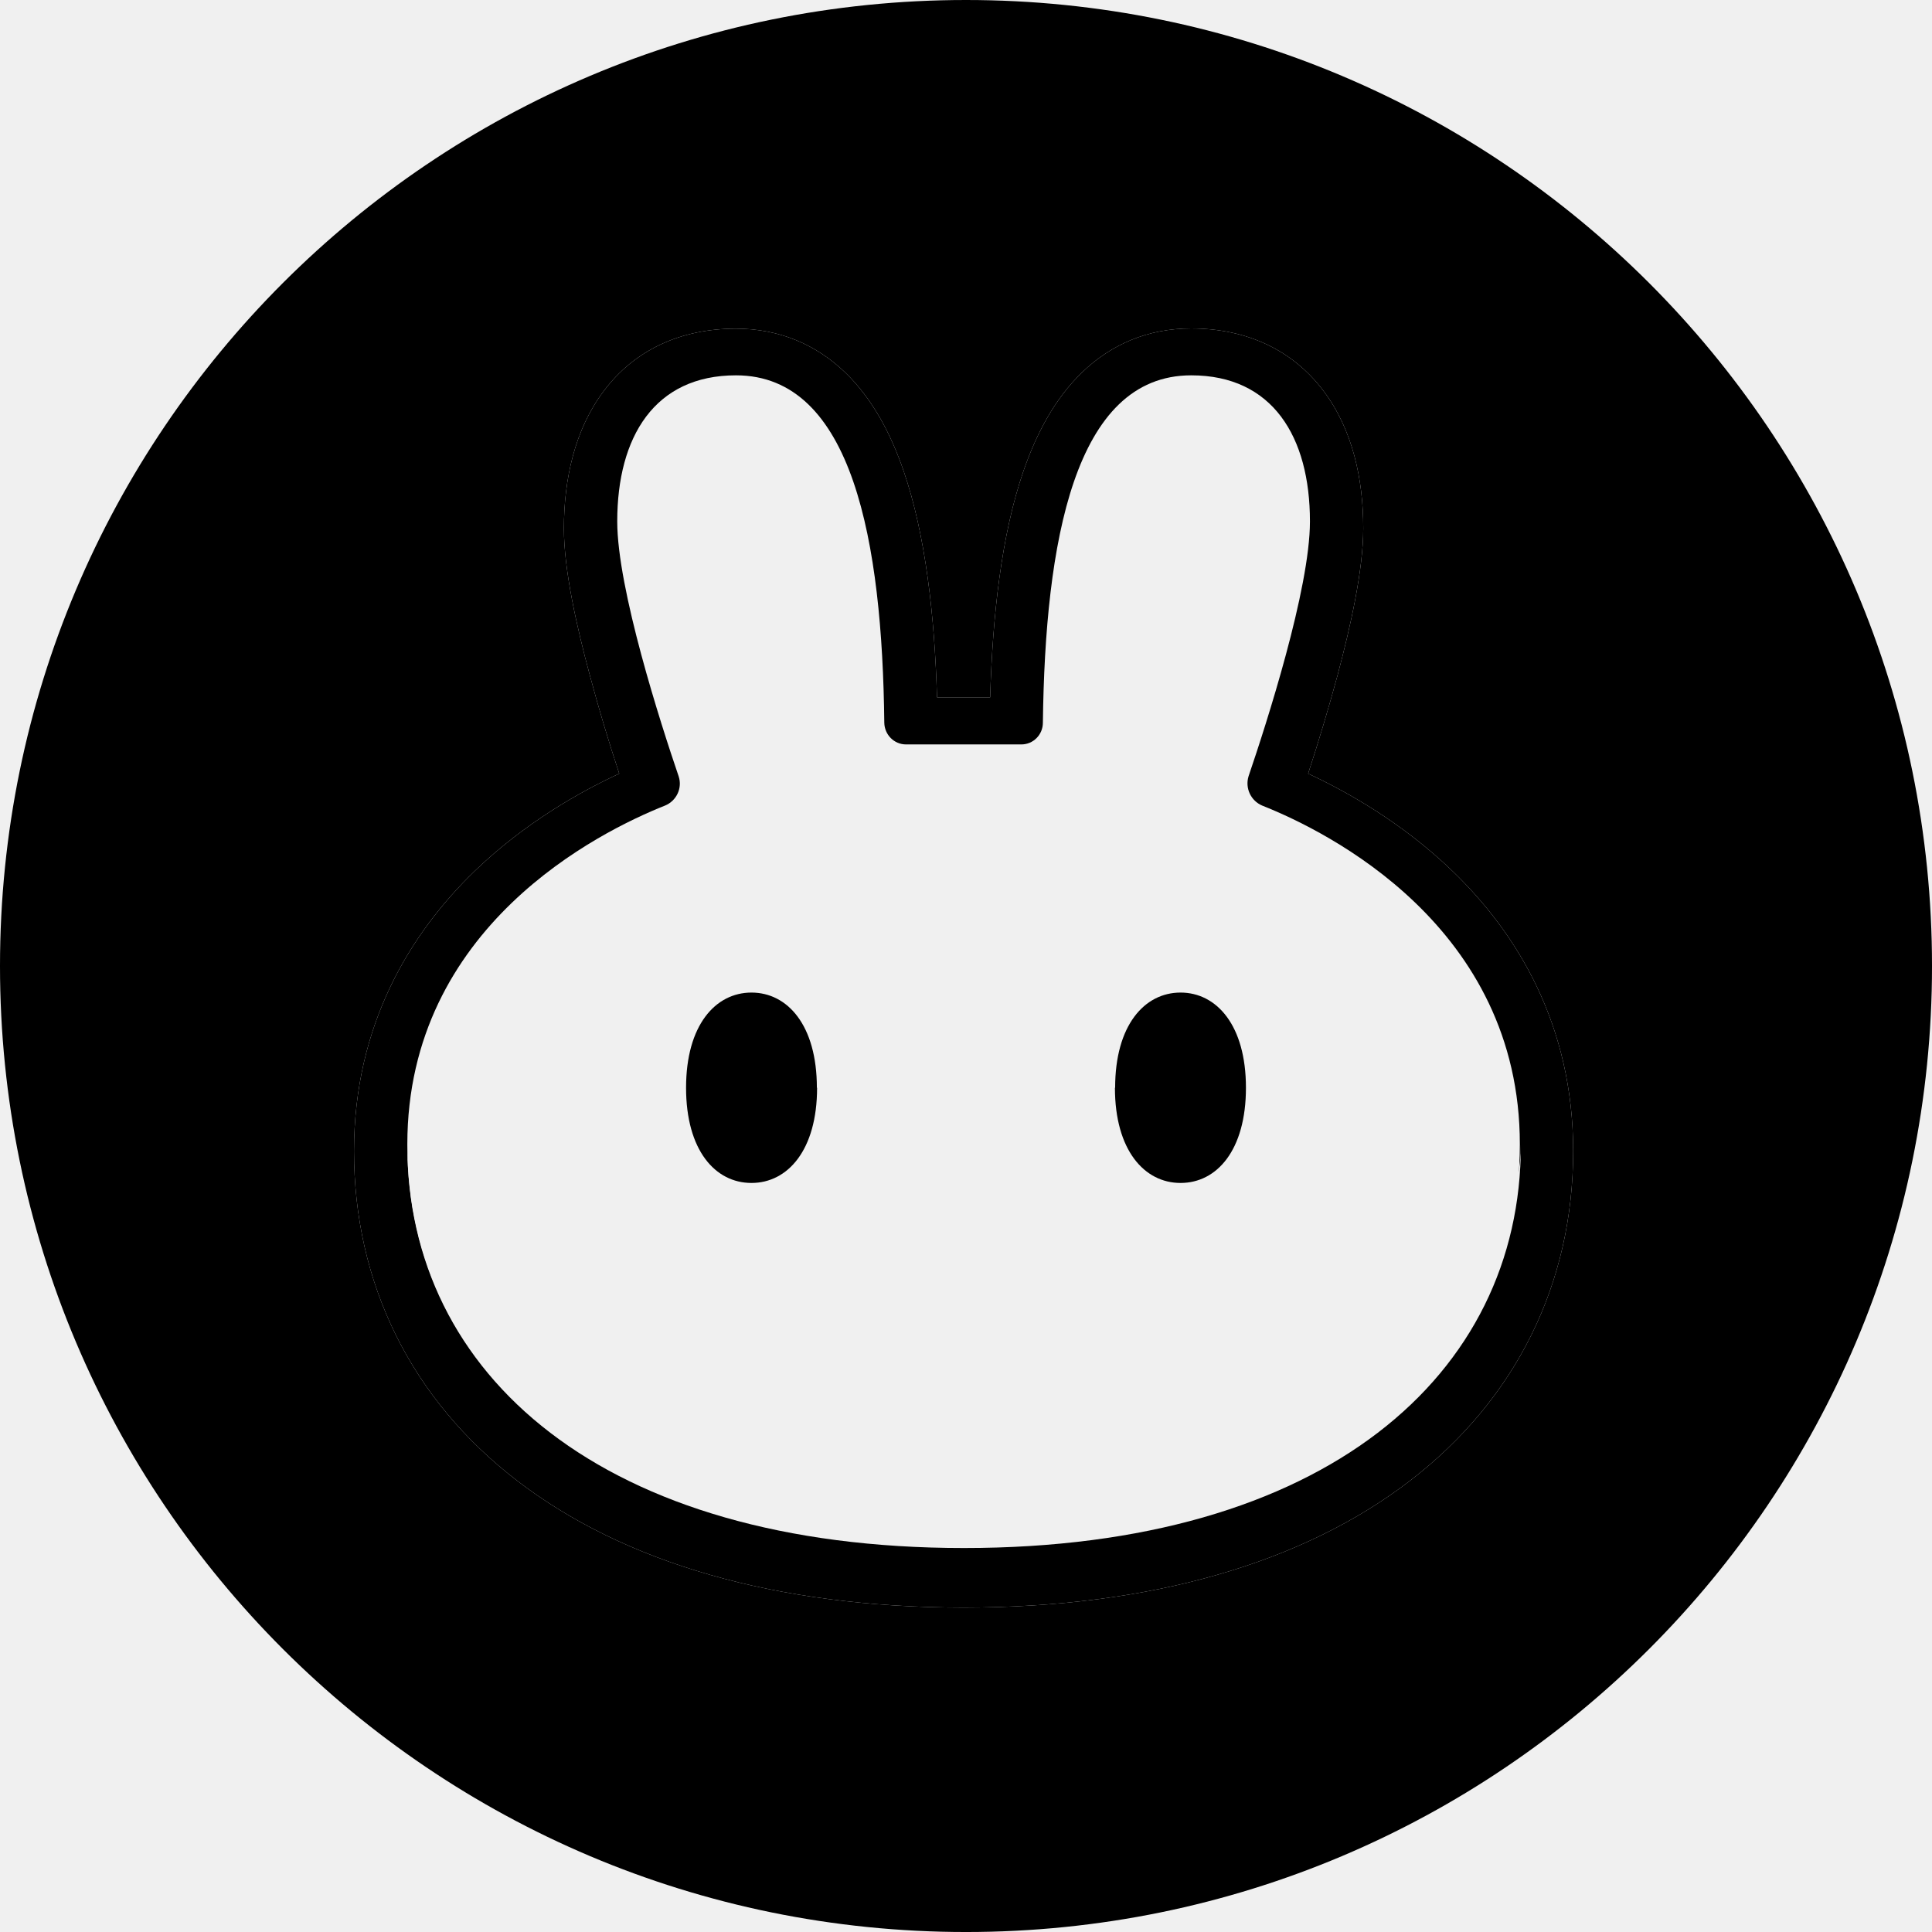
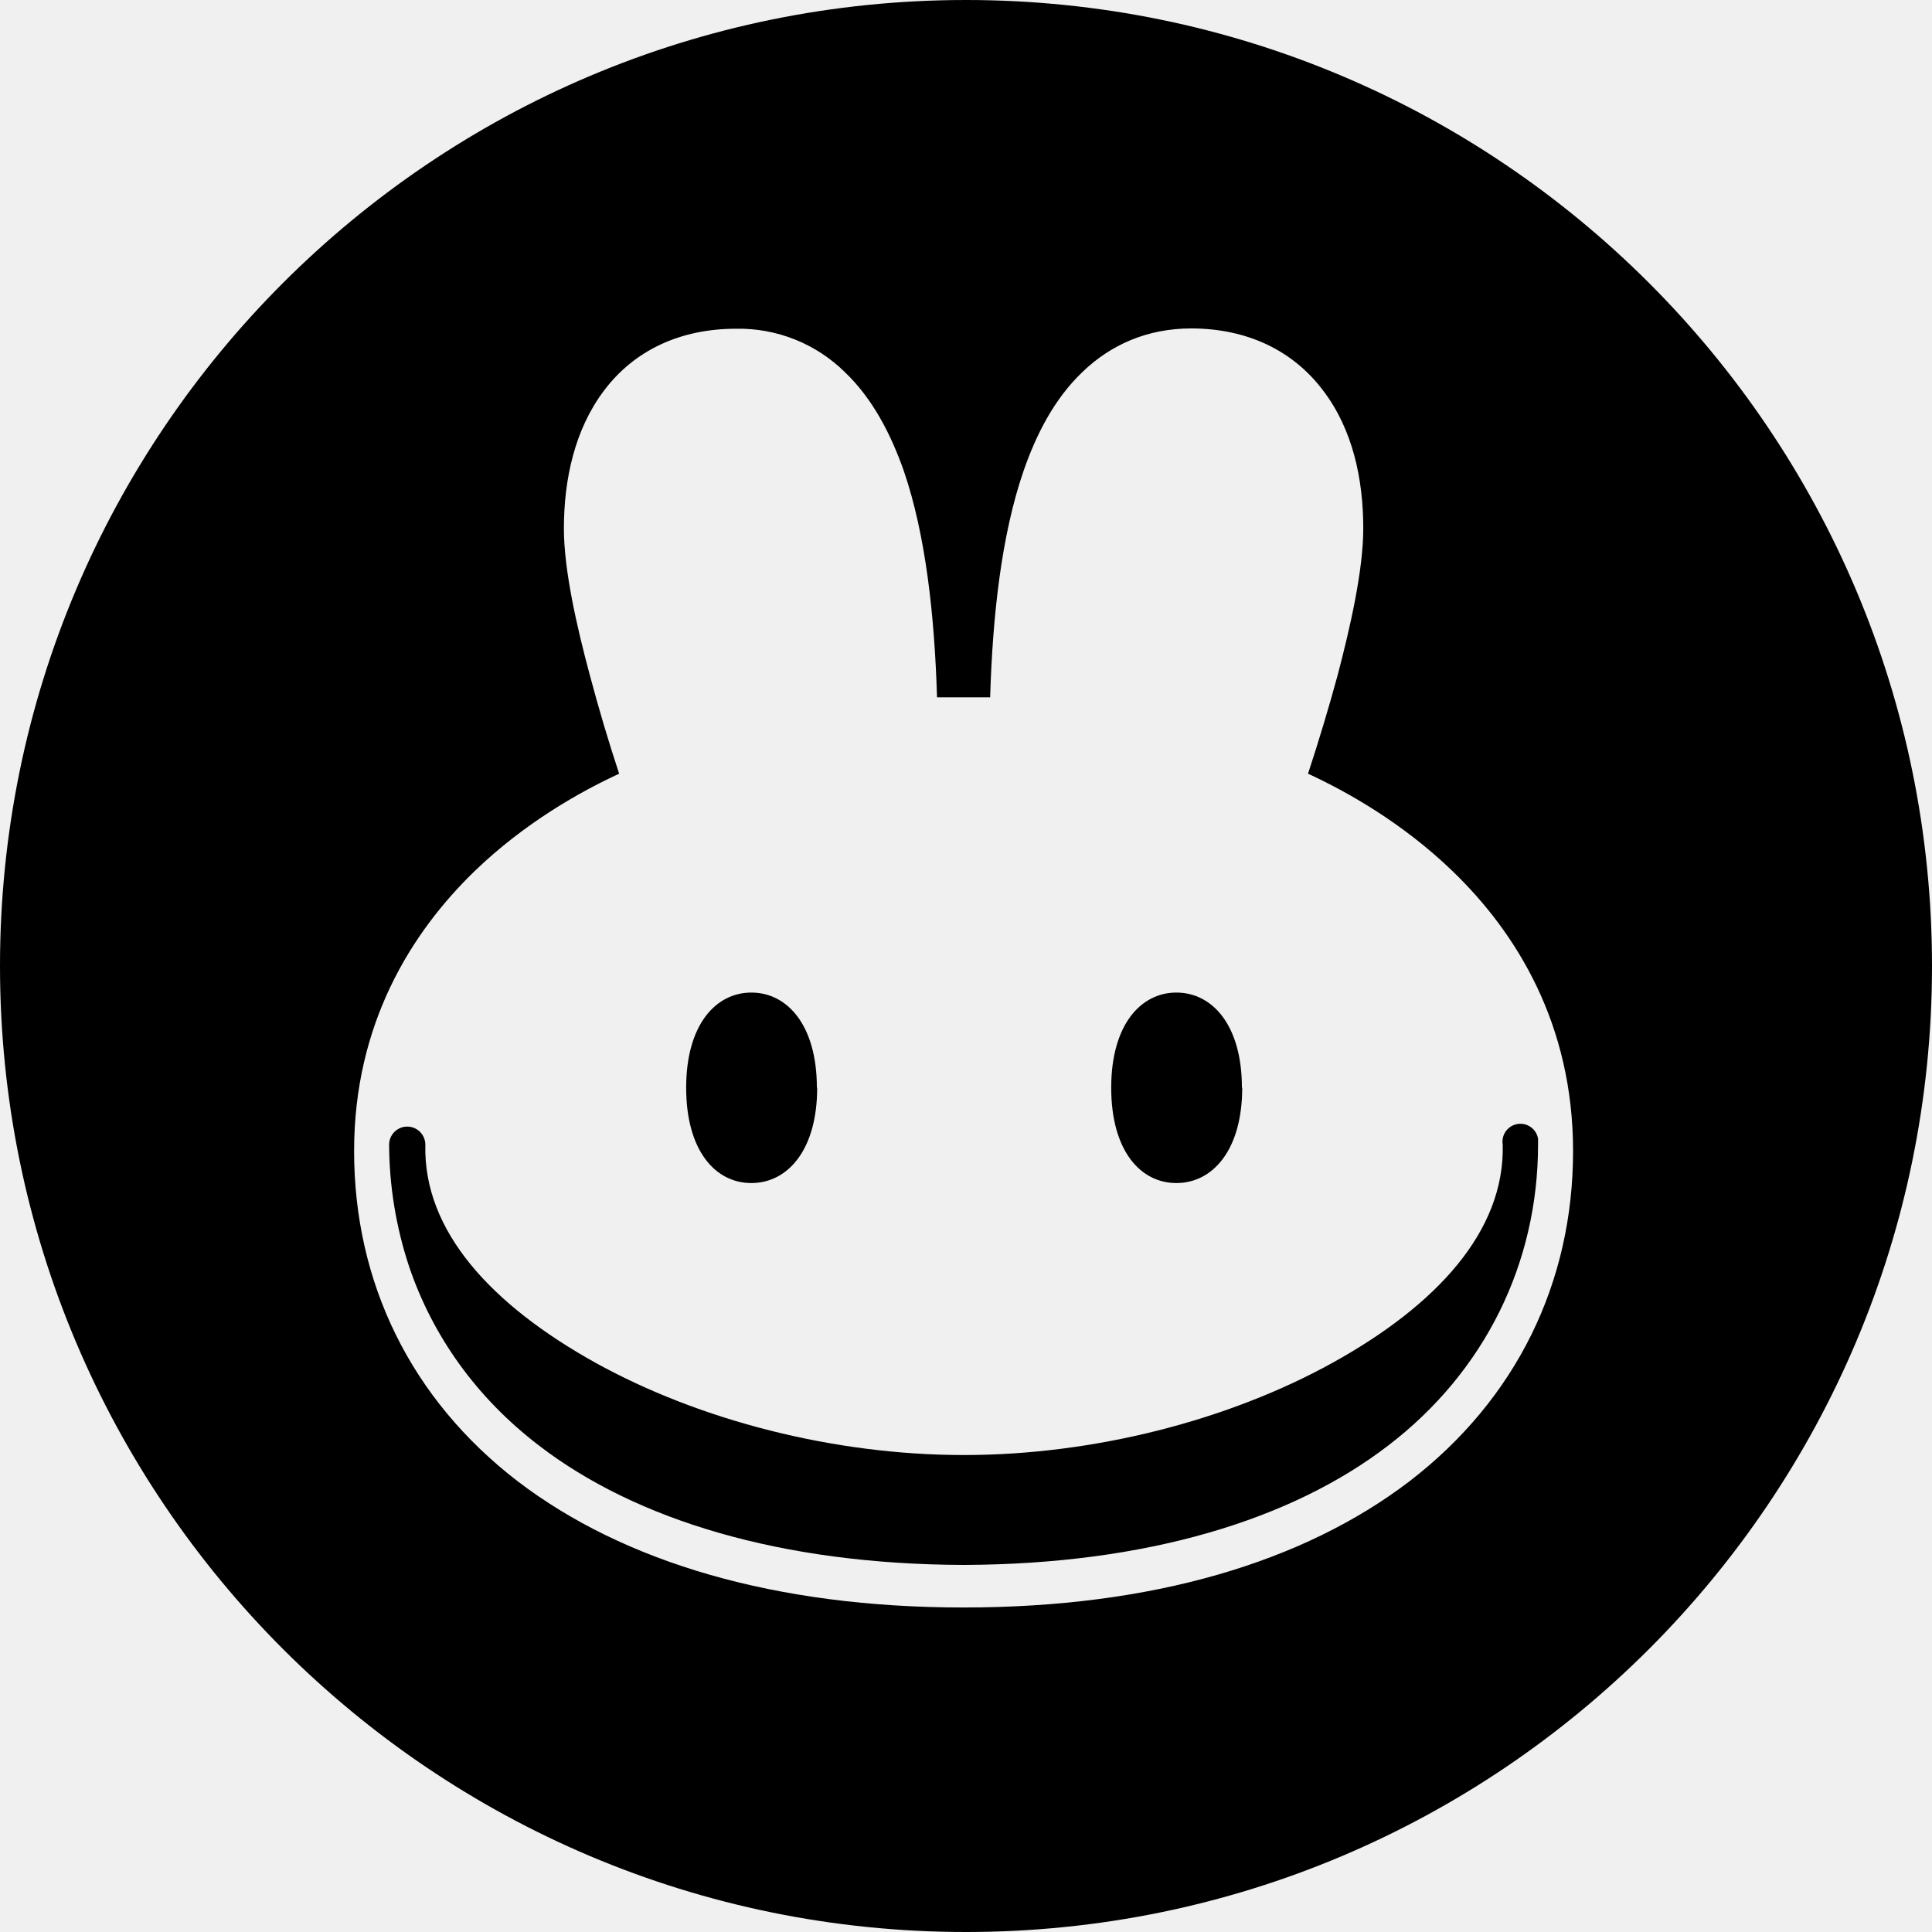
<svg xmlns="http://www.w3.org/2000/svg" fill="currentColor" viewBox="0 0 64 64">
-   <g transform="scale(.66667)">
-     <mask id="a">
-       <rect width="96" height="96" fill="#fff" />
-       <path fill="#000" fill-rule="evenodd" d="M47.86 79.88c-9.34-.01-16.87-2.25-22.13-6.28-5.32-4.07-8.14-9.86-8.14-16.4 0-6.3 2.82-10.85 6-13.92 2.5-2.41 5.26-3.95 7.18-4.84a87 87 0 0 1-1.46-4.88c-.65-2.4-1.29-5.23-1.29-7.3 0-2.46.54-4.92 1.98-6.83 1.52-2.03 3.81-3.1 6.57-3.1 2.16 0 3.99.8 5.42 2.17 1.37 1.32 2.28 3.07 2.91 4.9 1.1 3.2 1.54 7.23 1.66 11.25h2.64c.12-4.02.55-8.05 1.66-11.26.63-1.82 1.54-3.57 2.91-4.89 1.43-1.38 3.26-2.18 5.42-2.18 2.76 0 5.05 1.08 6.57 3.1 1.45 1.92 1.98 4.38 1.98 6.83 0 2.08-.64 4.9-1.28 7.31A99 99 0 0 1 65 38.44c1.91.89 4.67 2.43 7.17 4.84 3.19 3.07 6 7.62 6 13.92 0 6.54-2.82 12.33-8.14 16.4-5.26 4.03-12.78 6.27-22.13 6.28z" />
-     </mask>
-     <mask id="b">
-       <rect width="96" height="96" fill="#fff" />
-       <path fill="#000" d="M36.57 18.65c-4.04 0-5.9 3.05-5.9 7.26 0 3.35 2.16 10.05 3.05 12.66.2.59-.11 1.23-.68 1.46-3.24 1.29-12.8 6-12.8 16.83 0 11.39 9.71 19.98 27.62 20h.04c17.91-.02 27.62-8.61 27.62-20 0-10.82-9.55-15.54-12.8-16.83a1.2 1.2 0 0 1-.68-1.46c.89-2.61 3.05-9.31 3.05-12.66 0-4.21-1.86-7.26-5.9-7.26-5.82 0-7.26 8.33-7.37 17.26 0 .6-.48 1.08-1.07 1.08h-5.73c-.6 0-1.07-.49-1.08-1.08-.1-8.93-1.55-17.26-7.37-17.26" />
-       <path fill="#000" d="M47.9 73.2c-13.15 0-27.64-7.11-27.66-16.32v.04c0 11.4 9.73 20 27.66 20s27.67-8.6 27.67-20v-.04c-.03 9.2-14.5 16.32-27.67 16.32" />
-     </mask>
-     <g>
-       <circle cx="48" cy="48" r="48" mask="url(#a)" />
-       <path fill-rule="evenodd" d="M47.86 79.88c-9.34-.01-16.87-2.25-22.13-6.28-5.32-4.07-8.14-9.86-8.14-16.4 0-6.3 2.82-10.85 6-13.92 2.5-2.41 5.26-3.95 7.18-4.84a87 87 0 0 1-1.46-4.88c-.65-2.4-1.29-5.23-1.29-7.3 0-2.46.54-4.92 1.98-6.83 1.52-2.03 3.81-3.1 6.57-3.1 2.16 0 3.99.8 5.42 2.17 1.37 1.32 2.28 3.07 2.91 4.9 1.1 3.2 1.54 7.23 1.66 11.25h2.64c.12-4.02.55-8.05 1.66-11.26.63-1.82 1.54-3.57 2.91-4.89 1.43-1.38 3.26-2.18 5.42-2.18 2.76 0 5.05 1.08 6.57 3.1 1.45 1.92 1.98 4.38 1.98 6.83 0 2.08-.64 4.9-1.28 7.31A99 99 0 0 1 65 38.44c1.91.89 4.67 2.43 7.17 4.84 3.19 3.07 6 7.62 6 13.92 0 6.54-2.82 12.33-8.14 16.4-5.26 4.03-12.78 6.27-22.13 6.28z" mask="url(#b)" />
-       <path d="M40.6 54.05c0 3.1-1.46 4.73-3.26 4.73s-3.25-1.62-3.25-4.73 1.46-4.73 3.25-4.73 3.25 1.62 3.25 4.73" />
-       <path d="M55.4 54.05c0 3.1 1.46 4.73 3.26 4.73s3.25-1.62 3.25-4.73-1.46-4.73-3.25-4.73-3.25 1.62-3.25 4.73" />
-     </g>
-   </g>
+   <path fill-rule="evenodd" d="M0 32C0 14.33 14.33 0 32 0s32 14.33 32 32-14.33 32-32 32S0 49.67 0 32m31.93 21.25c6.24 0 11.25-1.5 14.76-4.18 3.54-2.72 5.42-6.58 5.42-10.94 0-4.2-1.87-7.23-4-9.28-1.66-1.6-3.5-2.63-4.78-3.22a66 66 0 0 0 .98-3.26c.42-1.6.85-3.48.85-4.87 0-1.63-.35-3.27-1.32-4.55-1.01-1.35-2.54-2.07-4.38-2.07-1.44 0-2.66.53-3.61 1.45-.92.88-1.52 2.05-1.94 3.26-.74 2.14-1.03 4.83-1.11 7.51h-1.76c-.08-2.68-.37-5.37-1.1-7.5-.43-1.22-1.03-2.39-1.95-3.27a5 5 0 0 0-3.61-1.44c-1.84 0-3.37.71-4.38 2.06-.96 1.28-1.32 2.92-1.32 4.56 0 1.38.43 3.26.86 4.86a58 58 0 0 0 .97 3.26c-1.28.59-3.12 1.62-4.78 3.22-2.12 2.05-4 5.08-4 9.28 0 4.36 1.88 8.22 5.42 10.94 3.51 2.68 8.53 4.18 14.76 4.18zm19.02-15.34c0 3.92-1.75 7.52-4.97 9.98-3.19 2.45-7.99 3.93-14.05 3.95h-.02c-6.06-.02-10.86-1.5-14.05-3.95-2.07-1.58-3.53-3.63-4.31-5.94a13 13 0 0 1-.66-4.03.59.59 0 0 1 1.2 0c-.07 2.87 2.2 5.31 5.63 7.22 3.45 1.91 7.9 3.06 12.21 3.06s8.77-1.15 12.22-3.06c3.43-1.9 5.7-4.35 5.63-7.22a.59.59 0 0 1 1.17-.2zm-23.88-1.88c0 2.07-.98 3.16-2.18 3.16s-2.16-1.08-2.16-3.16c0-2.07.97-3.15 2.16-3.15s2.17 1.08 2.17 3.15zm14.08 0c0 2.07-.98 3.16-2.18 3.16s-2.16-1.08-2.16-3.16c0-2.07.97-3.15 2.16-3.15s2.17 1.08 2.17 3.15z" />
</svg>
